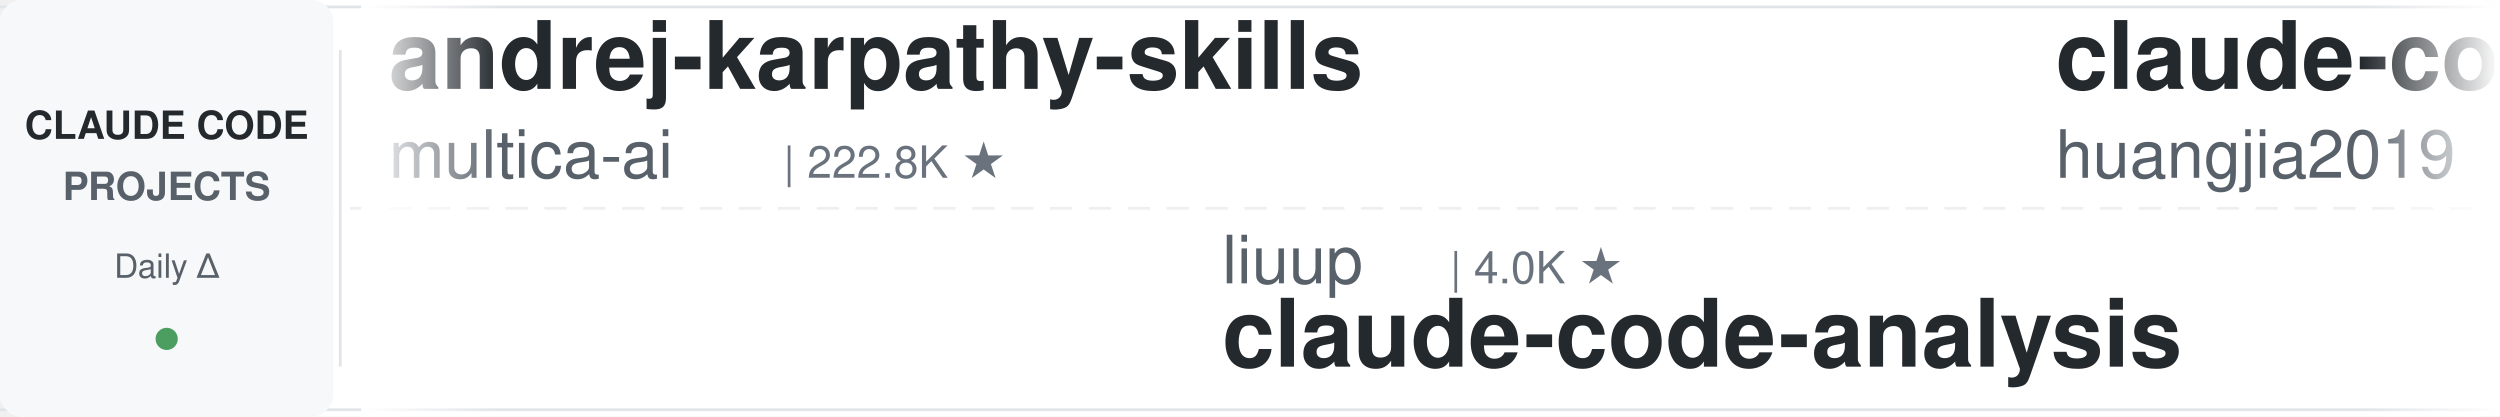
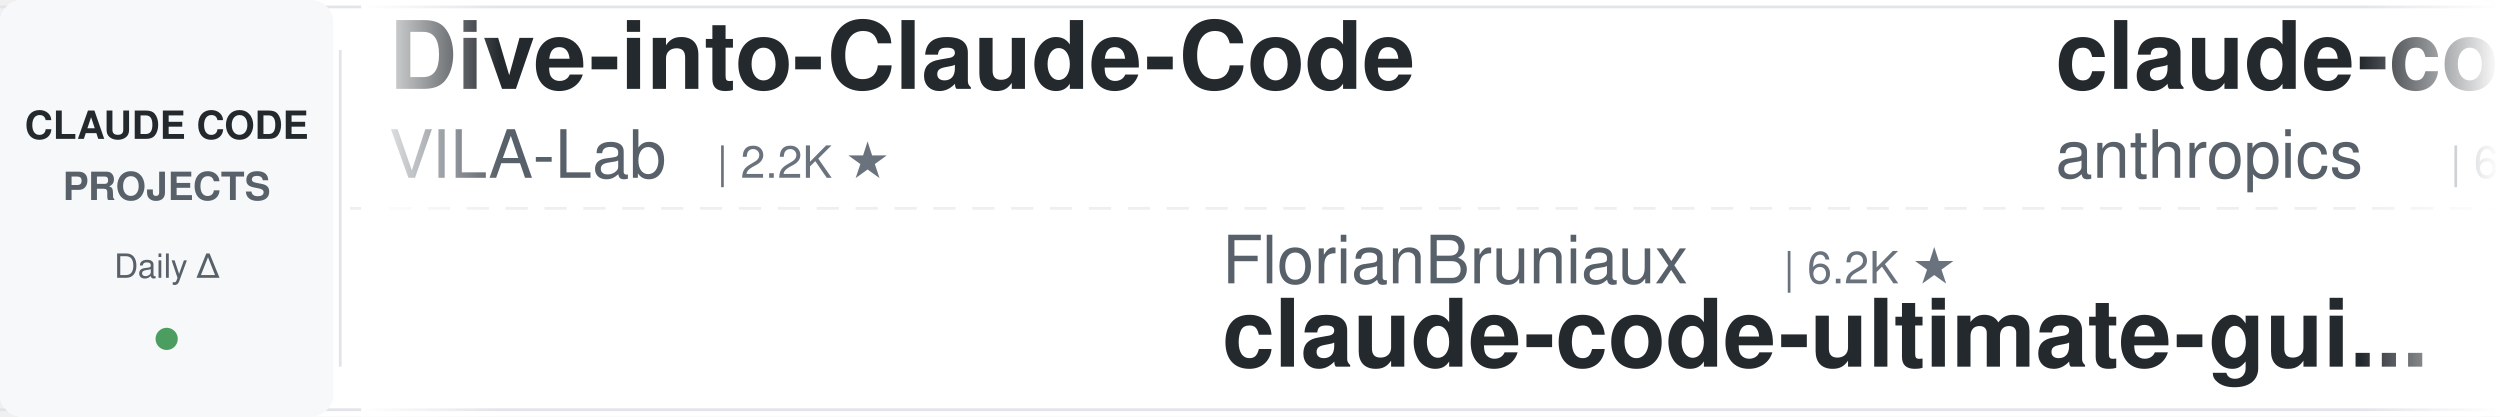
<svg xmlns="http://www.w3.org/2000/svg" width="900" height="150">
  <defs>
    <linearGradient id="leftFade" x1="0%" y1="0%" x2="100%" y2="0%">
      <stop offset="0%" style="stop-color:#ffffff;stop-opacity:1" />
      <stop offset="100%" style="stop-color:#ffffff;stop-opacity:0" />
    </linearGradient>
    <linearGradient id="rightFade" x1="0%" y1="0%" x2="100%" y2="0%">
      <stop offset="0%" style="stop-color:#ffffff;stop-opacity:0" />
      <stop offset="100%" style="stop-color:#ffffff;stop-opacity:1" />
    </linearGradient>
  </defs>
  <rect width="900" height="150" fill="#ffffff" rx="8" />
  <rect x="0" y="2" width="900" height="1" fill="#e1e4e8" />
  <rect x="0" y="147" width="900" height="1" fill="#e1e4e8" />
  <line x1="0" y1="75" x2="900" y2="75" stroke="#e1e4e8" stroke-width="1" stroke-dasharray="8 6" opacity="0.6" />
  <rect x="0" y="0" width="120" height="150" fill="#f6f8fa" rx="8" />
  <text x="60" y="50" font-family="-apple-system, BlinkMacSystemFont, 'Segoe UI', Helvetica, Arial, sans-serif" font-size="14" font-weight="600" fill="#24292e" text-anchor="middle">CLAUDE CODE</text>
  <text x="60" y="72" font-family="-apple-system, BlinkMacSystemFont, 'Segoe UI', Helvetica, Arial, sans-serif" font-size="14" font-weight="600" fill="#586069" text-anchor="middle">PROJECTS</text>
  <text x="60" y="100" font-family="-apple-system, BlinkMacSystemFont, 'Segoe UI', Helvetica, Arial, sans-serif" font-size="12" font-weight="500" fill="#586069" text-anchor="middle">Daily Δ</text>
  <circle cx="60" cy="122" r="4" fill="#22863a" opacity="0.8" />
  <rect x="122" y="18" width="1" height="114" fill="#e1e4e8" />
  <clipPath id="tickerClip">
    <rect x="130" y="0" width="770" height="150" />
  </clipPath>
  <g clip-path="url(#tickerClip)">
    <g id="tickerItems">
      <animateTransform attributeName="transform" attributeType="XML" type="translate" from="0 0" to="-3000 0" dur="54s" repeatCount="indefinite" />
      <g transform="translate(0, 0)">
-         <text x="140" y="32" font-family="-apple-system, BlinkMacSystemFont, 'Segoe UI', Helvetica, Arial, sans-serif" font-size="34" font-weight="600" fill="#24292e">andrej-karpathy-skills</text>
-         <text x="140" y="64" font-family="-apple-system, BlinkMacSystemFont, 'Segoe UI', Helvetica, Arial, sans-serif" font-size="24" font-weight="400" fill="#586069">multica-ai</text>
-         <text x="282" y="64" font-family="-apple-system, BlinkMacSystemFont, 'Segoe UI', Helvetica, Arial, sans-serif" font-size="16" font-weight="500" fill="#6a737d">| 222.8K ★</text>
+         <text x="140" y="32" font-family="-apple-system, BlinkMacSystemFont, 'Segoe UI', Helvetica, Arial, sans-serif" font-size="34" font-weight="600" fill="#24292e">Dive-into-Claude-Code</text>
+         <text x="140" y="64" font-family="-apple-system, BlinkMacSystemFont, 'Segoe UI', Helvetica, Arial, sans-serif" font-size="24" font-weight="400" fill="#586069">VILA-Lab</text>
+         <text x="258" y="64" font-family="-apple-system, BlinkMacSystemFont, 'Segoe UI', Helvetica, Arial, sans-serif" font-size="16" font-weight="500" fill="#6a737d">| 2.2K ★</text>
      </g>
      <g transform="translate(300, 0)">
-         <text x="140" y="102" font-family="-apple-system, BlinkMacSystemFont, 'Segoe UI', Helvetica, Arial, sans-serif" font-size="24" font-weight="400" fill="#586069">liuup</text>
-         <text x="222" y="102" font-family="-apple-system, BlinkMacSystemFont, 'Segoe UI', Helvetica, Arial, sans-serif" font-size="16" font-weight="500" fill="#6a737d">| 4.0K ★</text>
-         <text x="140" y="132" font-family="-apple-system, BlinkMacSystemFont, 'Segoe UI', Helvetica, Arial, sans-serif" font-size="34" font-weight="600" fill="#24292e">claude-code-analysis</text>
+         <text x="140" y="102" font-family="-apple-system, BlinkMacSystemFont, 'Segoe UI', Helvetica, Arial, sans-serif" font-size="24" font-weight="400" fill="#586069">FlorianBruniaux</text>
+         <text x="342" y="102" font-family="-apple-system, BlinkMacSystemFont, 'Segoe UI', Helvetica, Arial, sans-serif" font-size="16" font-weight="500" fill="#6a737d">| 6.2K ★</text>
+         <text x="140" y="132" font-family="-apple-system, BlinkMacSystemFont, 'Segoe UI', Helvetica, Arial, sans-serif" font-size="34" font-weight="600" fill="#24292e">claude-code-ultimate-gui...</text>
      </g>
      <g transform="translate(600, 0)">
-         <text x="140" y="32" font-family="-apple-system, BlinkMacSystemFont, 'Segoe UI', Helvetica, Arial, sans-serif" font-size="34" font-weight="600" fill="#24292e">claude-code-engineering</text>
-         <text x="140" y="64" font-family="-apple-system, BlinkMacSystemFont, 'Segoe UI', Helvetica, Arial, sans-serif" font-size="24" font-weight="400" fill="#586069">huangjia2019</text>
-         <text x="306" y="64" font-family="-apple-system, BlinkMacSystemFont, 'Segoe UI', Helvetica, Arial, sans-serif" font-size="16" font-weight="500" fill="#6a737d">| 1.1K ★</text>
+         <text x="140" y="32" font-family="-apple-system, BlinkMacSystemFont, 'Segoe UI', Helvetica, Arial, sans-serif" font-size="34" font-weight="600" fill="#24292e">claude-code-security-rev...</text>
+         <text x="140" y="64" font-family="-apple-system, BlinkMacSystemFont, 'Segoe UI', Helvetica, Arial, sans-serif" font-size="24" font-weight="400" fill="#586069">anthropics</text>
+         <text x="282" y="64" font-family="-apple-system, BlinkMacSystemFont, 'Segoe UI', Helvetica, Arial, sans-serif" font-size="16" font-weight="500" fill="#6a737d">| 6.5K ★</text>
      </g>
      <g transform="translate(900, 0)">
-         <text x="140" y="102" font-family="-apple-system, BlinkMacSystemFont, 'Segoe UI', Helvetica, Arial, sans-serif" font-size="24" font-weight="400" fill="#586069">repowise-dev</text>
-         <text x="306" y="102" font-family="-apple-system, BlinkMacSystemFont, 'Segoe UI', Helvetica, Arial, sans-serif" font-size="16" font-weight="500" fill="#6a737d">| 1.2K ★</text>
-         <text x="140" y="132" font-family="-apple-system, BlinkMacSystemFont, 'Segoe UI', Helvetica, Arial, sans-serif" font-size="34" font-weight="600" fill="#24292e">claude-code-prompts</text>
+         <text x="140" y="102" font-family="-apple-system, BlinkMacSystemFont, 'Segoe UI', Helvetica, Arial, sans-serif" font-size="24" font-weight="400" fill="#586069">shareAI-lab</text>
+         <text x="294" y="102" font-family="-apple-system, BlinkMacSystemFont, 'Segoe UI', Helvetica, Arial, sans-serif" font-size="16" font-weight="500" fill="#6a737d">| 79.1K ★</text>
+         <text x="140" y="132" font-family="-apple-system, BlinkMacSystemFont, 'Segoe UI', Helvetica, Arial, sans-serif" font-size="34" font-weight="600" fill="#24292e">learn-claude-code</text>
      </g>
      <g transform="translate(1200, 0)">
-         <text x="140" y="32" font-family="-apple-system, BlinkMacSystemFont, 'Segoe UI', Helvetica, Arial, sans-serif" font-size="34" font-weight="600" fill="#24292e">claude-coder</text>
-         <text x="140" y="64" font-family="-apple-system, BlinkMacSystemFont, 'Segoe UI', Helvetica, Arial, sans-serif" font-size="24" font-weight="400" fill="#586069">kodu-ai</text>
-         <text x="246" y="64" font-family="-apple-system, BlinkMacSystemFont, 'Segoe UI', Helvetica, Arial, sans-serif" font-size="16" font-weight="500" fill="#6a737d">| 5.2K ★</text>
+         <text x="140" y="32" font-family="-apple-system, BlinkMacSystemFont, 'Segoe UI', Helvetica, Arial, sans-serif" font-size="34" font-weight="600" fill="#24292e">sc-claude-code-files</text>
+         <text x="140" y="64" font-family="-apple-system, BlinkMacSystemFont, 'Segoe UI', Helvetica, Arial, sans-serif" font-size="24" font-weight="400" fill="#586069">https-deeplearning-ai</text>
+         <text x="414" y="64" font-family="-apple-system, BlinkMacSystemFont, 'Segoe UI', Helvetica, Arial, sans-serif" font-size="16" font-weight="500" fill="#6a737d">| 558 ★</text>
      </g>
      <g transform="translate(1500, 0)">
        <text x="140" y="102" font-family="-apple-system, BlinkMacSystemFont, 'Segoe UI', Helvetica, Arial, sans-serif" font-size="24" font-weight="400" fill="#586069">frankbria</text>
        <text x="270" y="102" font-family="-apple-system, BlinkMacSystemFont, 'Segoe UI', Helvetica, Arial, sans-serif" font-size="16" font-weight="500" fill="#6a737d">| 9.7K ★</text>
        <text x="140" y="132" font-family="-apple-system, BlinkMacSystemFont, 'Segoe UI', Helvetica, Arial, sans-serif" font-size="34" font-weight="600" fill="#24292e">ralph-claude-code</text>
      </g>
      <g transform="translate(1800, 0)">
-         <text x="140" y="32" font-family="-apple-system, BlinkMacSystemFont, 'Segoe UI', Helvetica, Arial, sans-serif" font-size="34" font-weight="600" fill="#24292e">claude-code-ultimate-gui...</text>
-         <text x="140" y="64" font-family="-apple-system, BlinkMacSystemFont, 'Segoe UI', Helvetica, Arial, sans-serif" font-size="24" font-weight="400" fill="#586069">FlorianBruniaux</text>
-         <text x="342" y="64" font-family="-apple-system, BlinkMacSystemFont, 'Segoe UI', Helvetica, Arial, sans-serif" font-size="16" font-weight="500" fill="#6a737d">| 6.2K ★</text>
+         <text x="140" y="32" font-family="-apple-system, BlinkMacSystemFont, 'Segoe UI', Helvetica, Arial, sans-serif" font-size="34" font-weight="600" fill="#24292e">claude-code-settings</text>
+         <text x="140" y="64" font-family="-apple-system, BlinkMacSystemFont, 'Segoe UI', Helvetica, Arial, sans-serif" font-size="24" font-weight="400" fill="#586069">feiskyer</text>
+         <text x="258" y="64" font-family="-apple-system, BlinkMacSystemFont, 'Segoe UI', Helvetica, Arial, sans-serif" font-size="16" font-weight="500" fill="#6a737d">| 1.7K ★</text>
      </g>
      <g transform="translate(2100, 0)">
-         <text x="140" y="102" font-family="-apple-system, BlinkMacSystemFont, 'Segoe UI', Helvetica, Arial, sans-serif" font-size="24" font-weight="400" fill="#586069">AICoderTudou</text>
-         <text x="306" y="102" font-family="-apple-system, BlinkMacSystemFont, 'Segoe UI', Helvetica, Arial, sans-serif" font-size="16" font-weight="500" fill="#6a737d">| 493 ★</text>
-         <text x="140" y="132" font-family="-apple-system, BlinkMacSystemFont, 'Segoe UI', Helvetica, Arial, sans-serif" font-size="34" font-weight="600" fill="#24292e">claude-code-tudou</text>
+         <text x="140" y="102" font-family="-apple-system, BlinkMacSystemFont, 'Segoe UI', Helvetica, Arial, sans-serif" font-size="24" font-weight="400" fill="#586069">centminmod</text>
+         <text x="282" y="102" font-family="-apple-system, BlinkMacSystemFont, 'Segoe UI', Helvetica, Arial, sans-serif" font-size="16" font-weight="500" fill="#6a737d">| 2.7K ★</text>
+         <text x="140" y="132" font-family="-apple-system, BlinkMacSystemFont, 'Segoe UI', Helvetica, Arial, sans-serif" font-size="34" font-weight="600" fill="#24292e">my-claude-code-setup</text>
      </g>
      <g transform="translate(2400, 0)">
-         <text x="140" y="32" font-family="-apple-system, BlinkMacSystemFont, 'Segoe UI', Helvetica, Arial, sans-serif" font-size="34" font-weight="600" fill="#24292e">claude-code-local</text>
-         <text x="140" y="64" font-family="-apple-system, BlinkMacSystemFont, 'Segoe UI', Helvetica, Arial, sans-serif" font-size="24" font-weight="400" fill="#586069">nicedreamzapp</text>
-         <text x="318" y="64" font-family="-apple-system, BlinkMacSystemFont, 'Segoe UI', Helvetica, Arial, sans-serif" font-size="16" font-weight="500" fill="#6a737d">| 3.4K ★</text>
+         <text x="140" y="32" font-family="-apple-system, BlinkMacSystemFont, 'Segoe UI', Helvetica, Arial, sans-serif" font-size="34" font-weight="600" fill="#24292e">claude-code-router</text>
+         <text x="140" y="64" font-family="-apple-system, BlinkMacSystemFont, 'Segoe UI', Helvetica, Arial, sans-serif" font-size="24" font-weight="400" fill="#586069">musistudio</text>
+         <text x="282" y="64" font-family="-apple-system, BlinkMacSystemFont, 'Segoe UI', Helvetica, Arial, sans-serif" font-size="16" font-weight="500" fill="#6a737d">| 37.8K ★</text>
      </g>
      <g transform="translate(2700, 0)">
-         <text x="140" y="102" font-family="-apple-system, BlinkMacSystemFont, 'Segoe UI', Helvetica, Arial, sans-serif" font-size="24" font-weight="400" fill="#586069">VoltAgent</text>
-         <text x="270" y="102" font-family="-apple-system, BlinkMacSystemFont, 'Segoe UI', Helvetica, Arial, sans-serif" font-size="16" font-weight="500" fill="#6a737d">| 26.0K ★</text>
-         <text x="140" y="132" font-family="-apple-system, BlinkMacSystemFont, 'Segoe UI', Helvetica, Arial, sans-serif" font-size="34" font-weight="600" fill="#24292e">awesome-claude-code-suba...</text>
+         <text x="140" y="102" font-family="-apple-system, BlinkMacSystemFont, 'Segoe UI', Helvetica, Arial, sans-serif" font-size="24" font-weight="400" fill="#586069">andrew-kramer-inno</text>
+         <text x="378" y="102" font-family="-apple-system, BlinkMacSystemFont, 'Segoe UI', Helvetica, Arial, sans-serif" font-size="16" font-weight="500" fill="#6a737d">| 594 ★</text>
+         <text x="140" y="132" font-family="-apple-system, BlinkMacSystemFont, 'Segoe UI', Helvetica, Arial, sans-serif" font-size="34" font-weight="600" fill="#24292e">claude-code-source-build</text>
      </g>
      <g transform="translate(3000, 0)">
-         <text x="140" y="32" font-family="-apple-system, BlinkMacSystemFont, 'Segoe UI', Helvetica, Arial, sans-serif" font-size="34" font-weight="600" fill="#24292e">andrej-karpathy-skills</text>
-         <text x="140" y="64" font-family="-apple-system, BlinkMacSystemFont, 'Segoe UI', Helvetica, Arial, sans-serif" font-size="24" font-weight="400" fill="#586069">multica-ai</text>
-         <text x="282" y="64" font-family="-apple-system, BlinkMacSystemFont, 'Segoe UI', Helvetica, Arial, sans-serif" font-size="16" font-weight="500" fill="#6a737d">| 222.8K ★</text>
+         <text x="140" y="32" font-family="-apple-system, BlinkMacSystemFont, 'Segoe UI', Helvetica, Arial, sans-serif" font-size="34" font-weight="600" fill="#24292e">Dive-into-Claude-Code</text>
+         <text x="140" y="64" font-family="-apple-system, BlinkMacSystemFont, 'Segoe UI', Helvetica, Arial, sans-serif" font-size="24" font-weight="400" fill="#586069">VILA-Lab</text>
+         <text x="258" y="64" font-family="-apple-system, BlinkMacSystemFont, 'Segoe UI', Helvetica, Arial, sans-serif" font-size="16" font-weight="500" fill="#6a737d">| 2.2K ★</text>
      </g>
      <g transform="translate(3300, 0)">
-         <text x="140" y="102" font-family="-apple-system, BlinkMacSystemFont, 'Segoe UI', Helvetica, Arial, sans-serif" font-size="24" font-weight="400" fill="#586069">liuup</text>
-         <text x="222" y="102" font-family="-apple-system, BlinkMacSystemFont, 'Segoe UI', Helvetica, Arial, sans-serif" font-size="16" font-weight="500" fill="#6a737d">| 4.0K ★</text>
-         <text x="140" y="132" font-family="-apple-system, BlinkMacSystemFont, 'Segoe UI', Helvetica, Arial, sans-serif" font-size="34" font-weight="600" fill="#24292e">claude-code-analysis</text>
+         <text x="140" y="102" font-family="-apple-system, BlinkMacSystemFont, 'Segoe UI', Helvetica, Arial, sans-serif" font-size="24" font-weight="400" fill="#586069">FlorianBruniaux</text>
+         <text x="342" y="102" font-family="-apple-system, BlinkMacSystemFont, 'Segoe UI', Helvetica, Arial, sans-serif" font-size="16" font-weight="500" fill="#6a737d">| 6.2K ★</text>
+         <text x="140" y="132" font-family="-apple-system, BlinkMacSystemFont, 'Segoe UI', Helvetica, Arial, sans-serif" font-size="34" font-weight="600" fill="#24292e">claude-code-ultimate-gui...</text>
      </g>
      <g transform="translate(3600, 0)">
-         <text x="140" y="32" font-family="-apple-system, BlinkMacSystemFont, 'Segoe UI', Helvetica, Arial, sans-serif" font-size="34" font-weight="600" fill="#24292e">claude-code-engineering</text>
-         <text x="140" y="64" font-family="-apple-system, BlinkMacSystemFont, 'Segoe UI', Helvetica, Arial, sans-serif" font-size="24" font-weight="400" fill="#586069">huangjia2019</text>
-         <text x="306" y="64" font-family="-apple-system, BlinkMacSystemFont, 'Segoe UI', Helvetica, Arial, sans-serif" font-size="16" font-weight="500" fill="#6a737d">| 1.1K ★</text>
+         <text x="140" y="32" font-family="-apple-system, BlinkMacSystemFont, 'Segoe UI', Helvetica, Arial, sans-serif" font-size="34" font-weight="600" fill="#24292e">claude-code-security-rev...</text>
+         <text x="140" y="64" font-family="-apple-system, BlinkMacSystemFont, 'Segoe UI', Helvetica, Arial, sans-serif" font-size="24" font-weight="400" fill="#586069">anthropics</text>
+         <text x="282" y="64" font-family="-apple-system, BlinkMacSystemFont, 'Segoe UI', Helvetica, Arial, sans-serif" font-size="16" font-weight="500" fill="#6a737d">| 6.5K ★</text>
      </g>
      <g transform="translate(3900, 0)">
-         <text x="140" y="102" font-family="-apple-system, BlinkMacSystemFont, 'Segoe UI', Helvetica, Arial, sans-serif" font-size="24" font-weight="400" fill="#586069">repowise-dev</text>
-         <text x="306" y="102" font-family="-apple-system, BlinkMacSystemFont, 'Segoe UI', Helvetica, Arial, sans-serif" font-size="16" font-weight="500" fill="#6a737d">| 1.2K ★</text>
-         <text x="140" y="132" font-family="-apple-system, BlinkMacSystemFont, 'Segoe UI', Helvetica, Arial, sans-serif" font-size="34" font-weight="600" fill="#24292e">claude-code-prompts</text>
+         <text x="140" y="102" font-family="-apple-system, BlinkMacSystemFont, 'Segoe UI', Helvetica, Arial, sans-serif" font-size="24" font-weight="400" fill="#586069">shareAI-lab</text>
+         <text x="294" y="102" font-family="-apple-system, BlinkMacSystemFont, 'Segoe UI', Helvetica, Arial, sans-serif" font-size="16" font-weight="500" fill="#6a737d">| 79.1K ★</text>
+         <text x="140" y="132" font-family="-apple-system, BlinkMacSystemFont, 'Segoe UI', Helvetica, Arial, sans-serif" font-size="34" font-weight="600" fill="#24292e">learn-claude-code</text>
      </g>
    </g>
  </g>
  <rect x="130" y="0" width="50" height="150" fill="url(#leftFade)" />
  <rect x="850" y="0" width="50" height="150" fill="url(#rightFade)" />
</svg>
